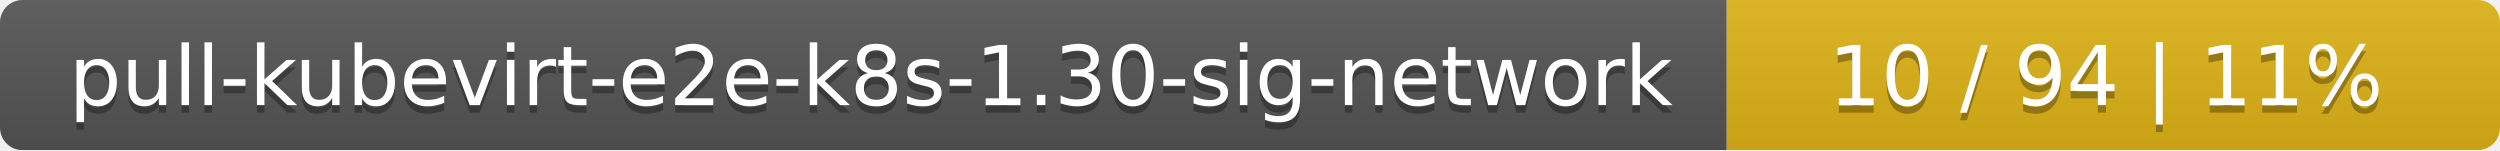
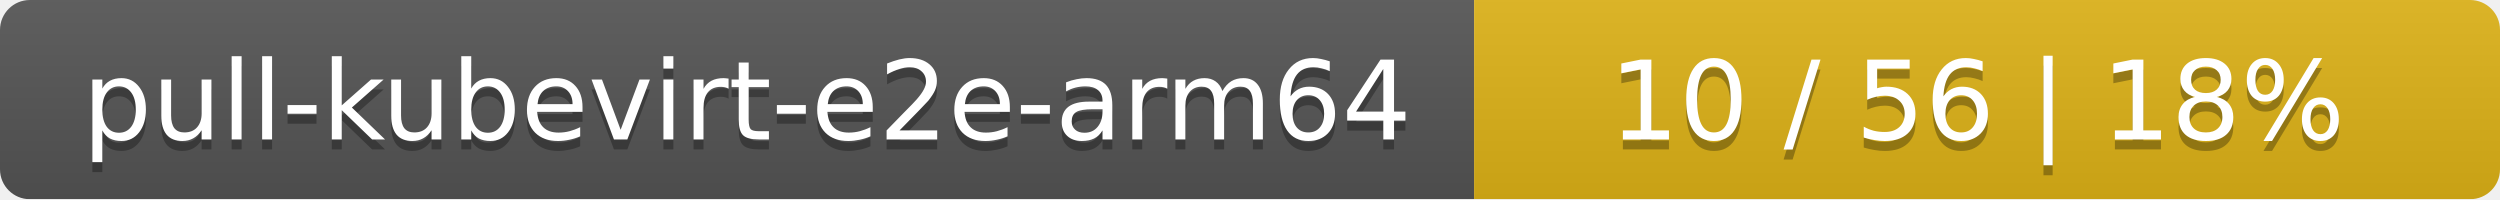
- <svg xmlns="http://www.w3.org/2000/svg" width="333" height="20">
+ <svg xmlns="http://www.w3.org/2000/svg" width="251" height="20">
  <linearGradient id="smooth" x2="0" y2="100%">
    <stop offset="0" stop-color="#bbb" stop-opacity=".1" />
    <stop offset="1" stop-opacity=".1" />
  </linearGradient>
  <mask id="round">
-     <rect width="333" height="20" rx="3" fill="#fff" />
+     <rect width="251" height="20" rx="3" fill="#fff" />
  </mask>
  <g mask="url(#round)">
-     <rect width="230" height="20" fill="#555" />
-     <rect x="230" width="103" height="20" fill="#dfb317" />
-     <rect width="333" height="20" fill="url(#smooth)" />
+     <rect width="148" height="20" fill="#555" />
+     <rect x="148" width="103" height="20" fill="#dfb317" />
+     <rect width="251" height="20" fill="url(#smooth)" />
  </g>
  <g fill="#fff" text-anchor="middle" font-family="DejaVu Sans,Verdana,Geneva,sans-serif" font-size="11">
-     <text x="116" y="15" fill="#010101" fill-opacity=".3">pull-kubevirt-e2e-k8s-1.30-sig-network</text>
-     <text x="116" y="14">pull-kubevirt-e2e-k8s-1.30-sig-network</text>
-     <text x="280.5" y="15" fill="#010101" fill-opacity=".3">10 / 94    |    11%</text>
-     <text x="280.5" y="14">10 / 94    |    11%</text>
+     <text x="75" y="15" fill="#010101" fill-opacity=".3">pull-kubevirt-e2e-arm64</text>
+     <text x="75" y="14">pull-kubevirt-e2e-arm64</text>
+     <text x="198.5" y="15" fill="#010101" fill-opacity=".3">10 / 56    |    18%</text>
+     <text x="198.5" y="14">10 / 56    |    18%</text>
  </g>
</svg>
